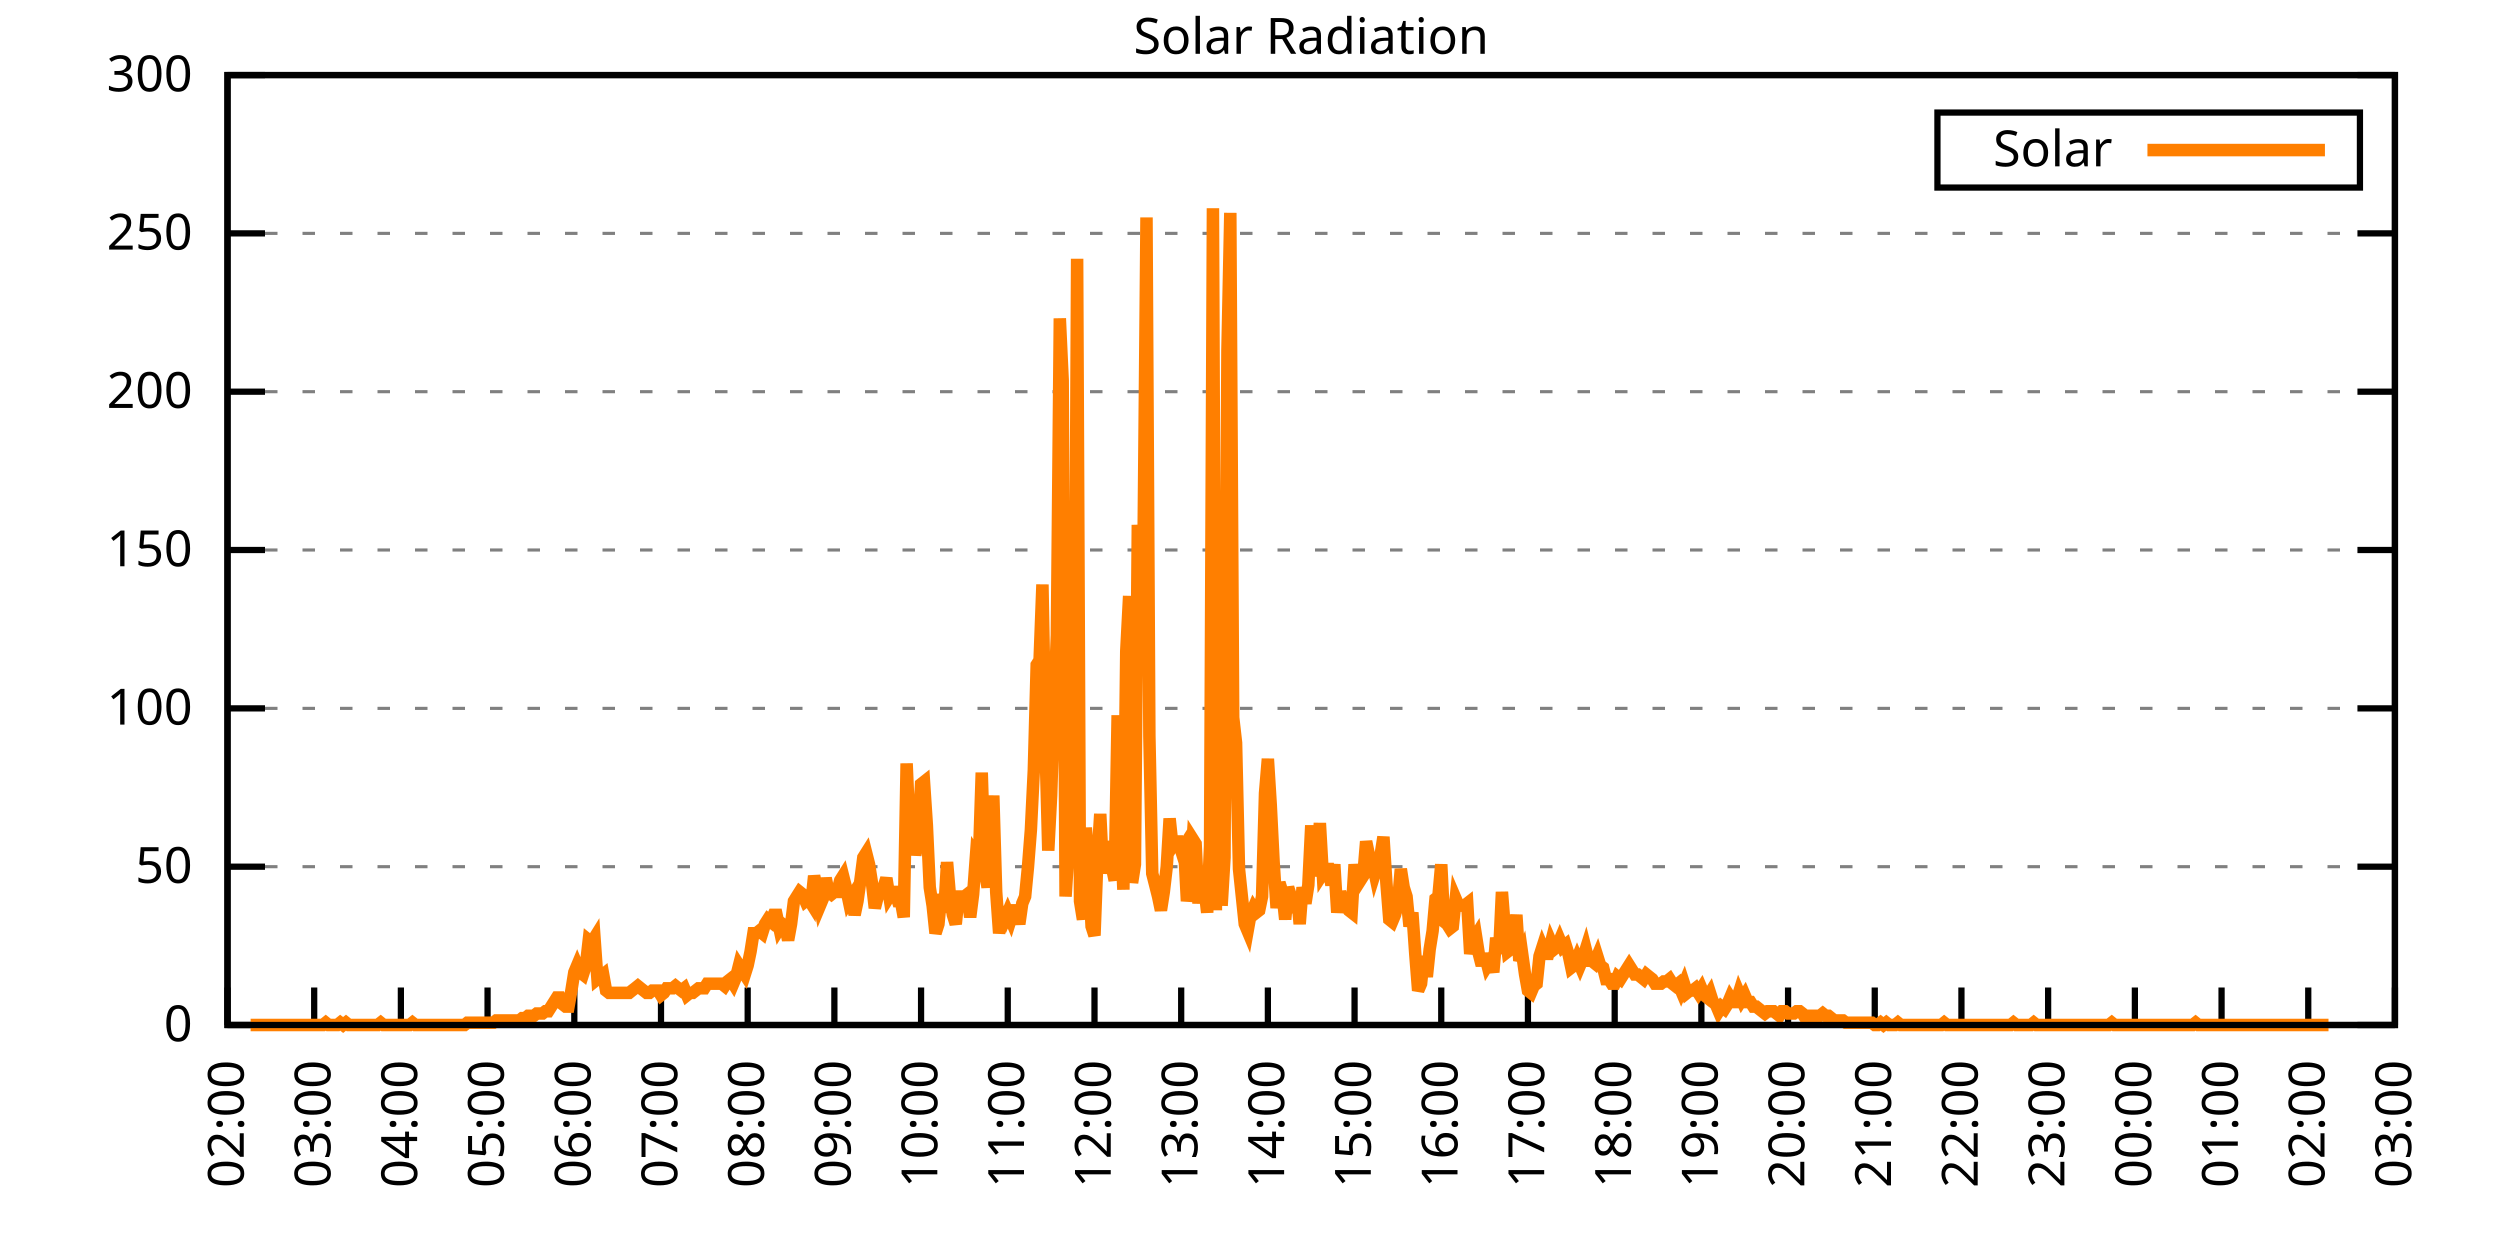
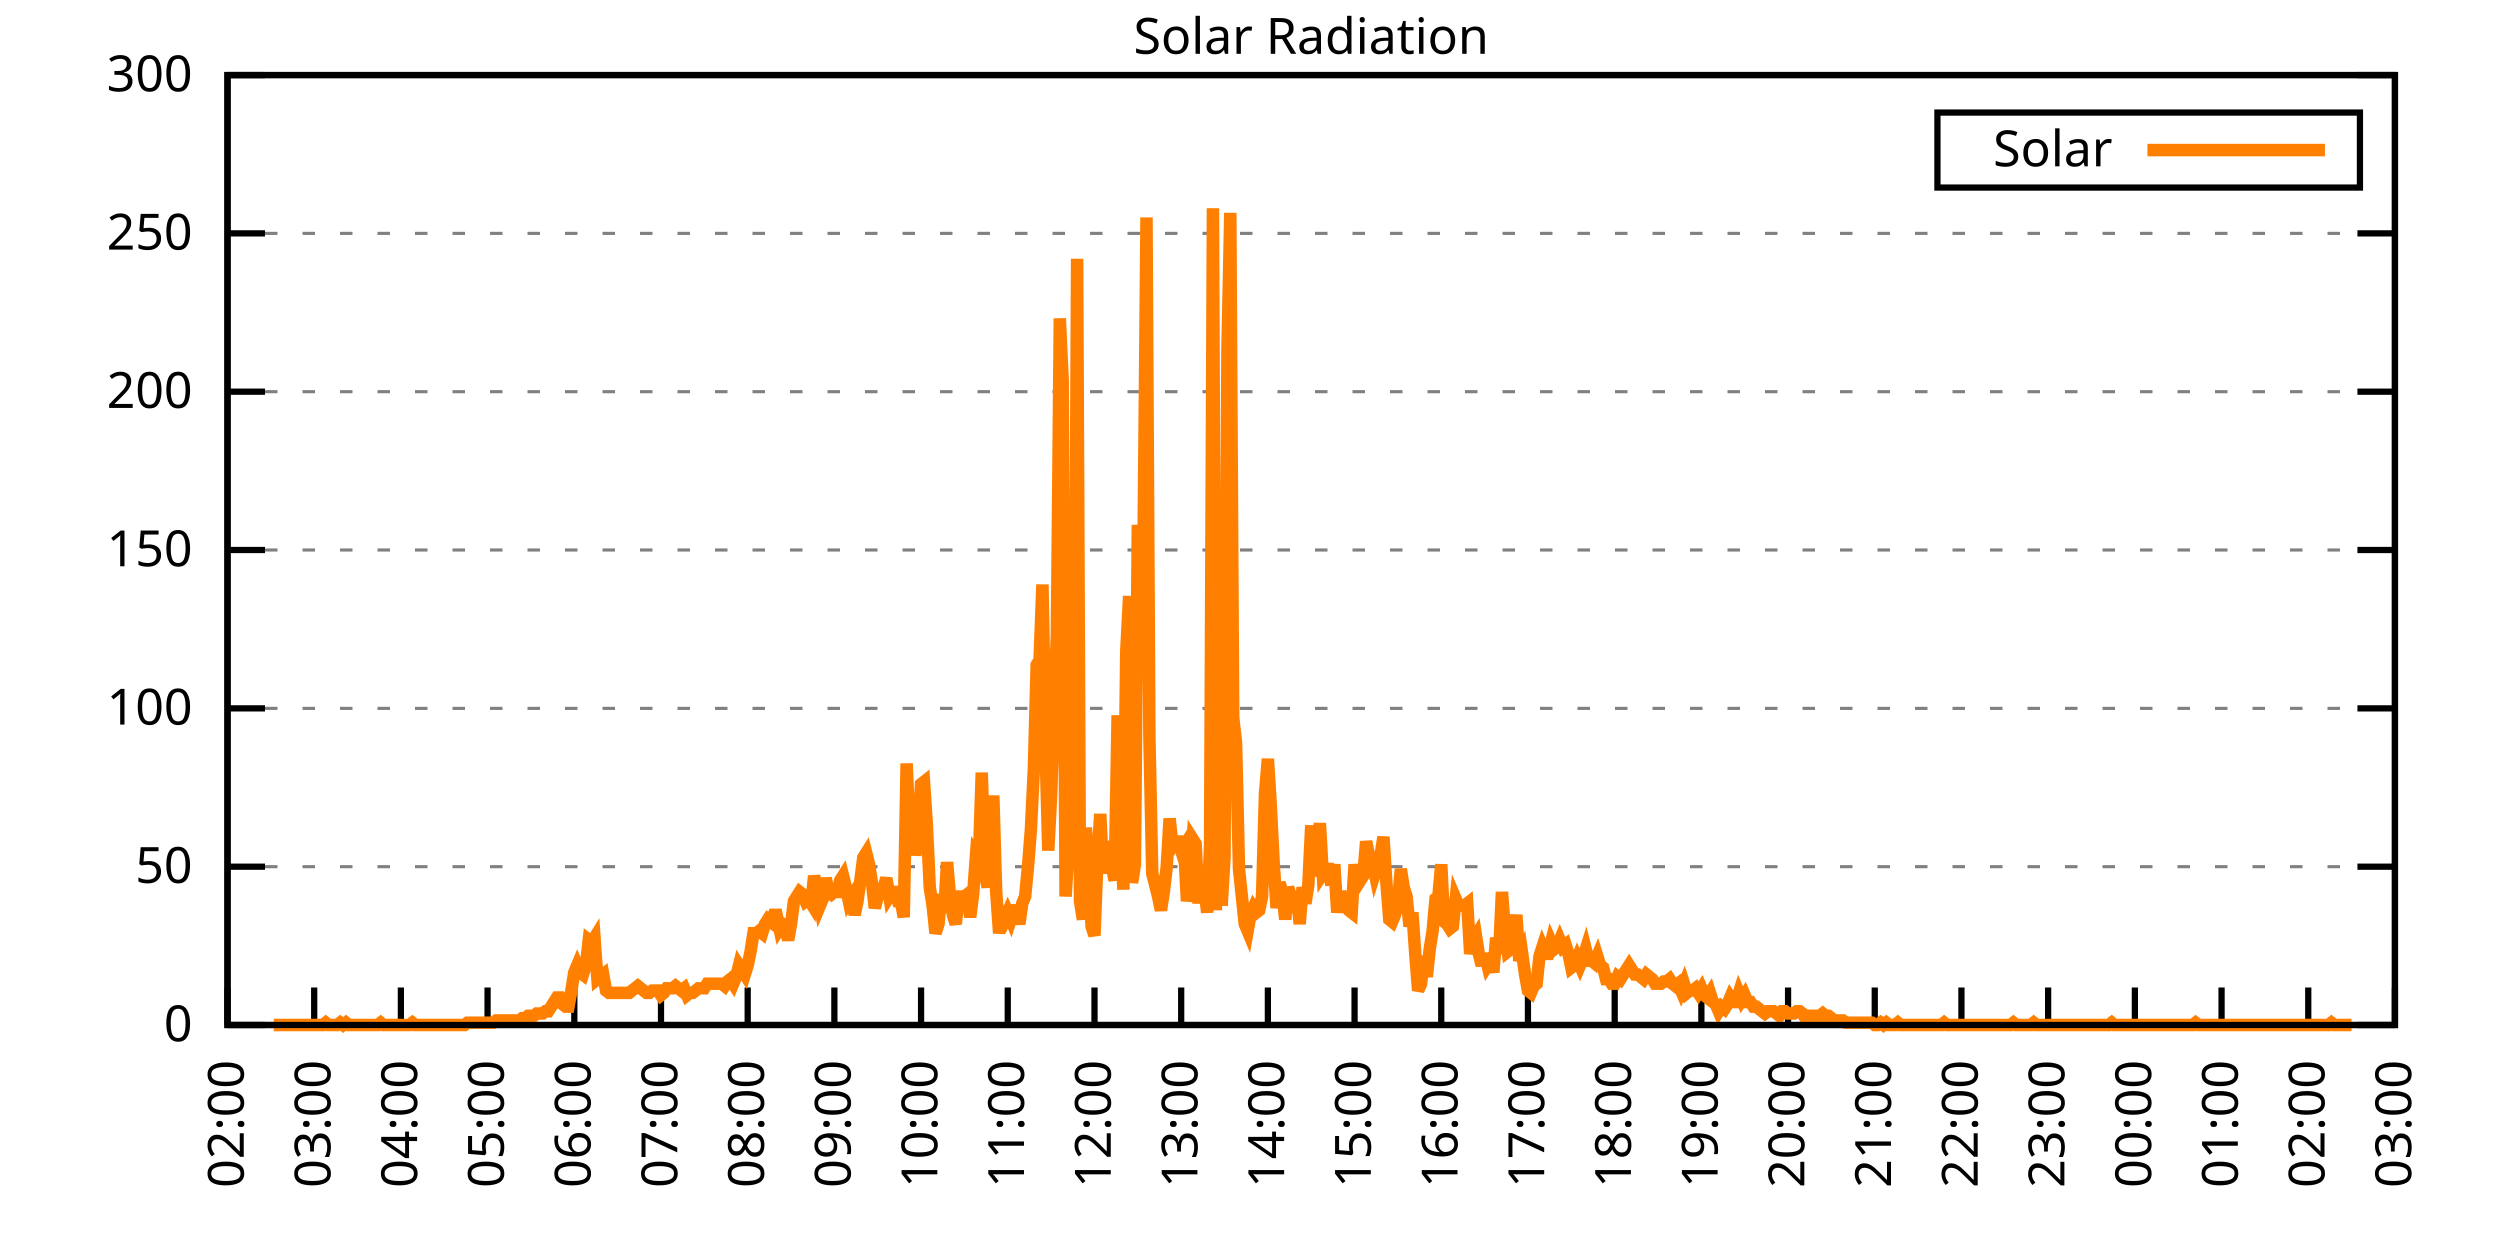
<svg xmlns="http://www.w3.org/2000/svg" xmlns:xlink="http://www.w3.org/1999/xlink" width="400" height="200" viewBox="0 0 400 200">
  <g id="gnuplot_canvas">
    <rect x="0" y="0" width="400" height="200" fill="none" />
    <defs>
      <circle id="gpDot" r="0.5" stroke-width="0.5" stroke="currentColor" />
      <path id="gpPt0" stroke-width="0.333" stroke="currentColor" d="M-1,0 h2 M0,-1 v2" />
      <path id="gpPt1" stroke-width="0.333" stroke="currentColor" d="M-1,-1 L1,1 M1,-1 L-1,1" />
      <path id="gpPt2" stroke-width="0.333" stroke="currentColor" d="M-1,0 L1,0 M0,-1 L0,1 M-1,-1 L1,1 M-1,1 L1,-1" />
      <rect id="gpPt3" stroke-width="0.333" stroke="currentColor" x="-1" y="-1" width="2" height="2" />
      <rect id="gpPt4" stroke-width="0.333" stroke="currentColor" fill="currentColor" x="-1" y="-1" width="2" height="2" />
      <circle id="gpPt5" stroke-width="0.333" stroke="currentColor" cx="0" cy="0" r="1" />
      <use xlink:href="#gpPt5" id="gpPt6" fill="currentColor" stroke="none" />
      <path id="gpPt7" stroke-width="0.333" stroke="currentColor" d="M0,-1.33 L-1.33,0.67 L1.33,0.67 z" />
      <use xlink:href="#gpPt7" id="gpPt8" fill="currentColor" stroke="none" />
      <use xlink:href="#gpPt7" id="gpPt9" stroke="currentColor" transform="rotate(180)" />
      <use xlink:href="#gpPt9" id="gpPt10" fill="currentColor" stroke="none" />
      <use xlink:href="#gpPt3" id="gpPt11" stroke="currentColor" transform="rotate(45)" />
      <use xlink:href="#gpPt11" id="gpPt12" fill="currentColor" stroke="none" />
      <path id="gpPt13" stroke-width="0.333" stroke="currentColor" d="M0,1.330 L1.265,0.411 L0.782,-1.067 L-0.782,-1.076 L-1.265,0.411 z" />
      <use xlink:href="#gpPt13" id="gpPt14" fill="currentColor" stroke="none" />
      <filter id="textbox" filterUnits="objectBoundingBox" x="0" y="0" height="1" width="1">
        <feFlood flood-color="white" flood-opacity="1" result="bgnd" />
        <feComposite in="SourceGraphic" in2="bgnd" operator="atop" />
      </filter>
      <filter id="greybox" filterUnits="objectBoundingBox" x="0" y="0" height="1" width="1">
        <feFlood flood-color="lightgrey" flood-opacity="1" result="grey" />
        <feComposite in="SourceGraphic" in2="grey" operator="atop" />
      </filter>
    </defs>
    <g fill="none" color="white" stroke="currentColor" stroke-width="1.00" stroke-linecap="butt" stroke-linejoin="miter">
</g>
    <g fill="none" color="black" stroke="currentColor" stroke-width="1.00" stroke-linecap="butt" stroke-linejoin="miter">
      <g stroke="none" shape-rendering="crispEdges">
        <polygon fill="rgb(255, 255, 255)" points="36.40,164.00 383.18,164.00 383.18,12.02 36.40,12.02 " />
      </g>
    </g>
    <g fill="none" color="black" stroke="currentColor" stroke-width="1.00" stroke-linecap="butt" stroke-linejoin="miter">
</g>
    <g fill="none" color="black" stroke="black" stroke-width="0.50" stroke-linecap="butt" stroke-linejoin="miter">
</g>
    <g fill="none" color="gray" stroke="currentColor" stroke-width="0.50" stroke-linecap="butt" stroke-linejoin="miter">
      <path stroke="gray" stroke-dasharray="2,4" class="gridline" d="M36.40,164.00 L383.19,164.00  " />
    </g>
    <g fill="none" color="gray" stroke="gray" stroke-width="1.00" stroke-linecap="butt" stroke-linejoin="miter">
</g>
    <g fill="none" color="black" stroke="currentColor" stroke-width="1.00" stroke-linecap="butt" stroke-linejoin="miter">
      <path stroke="black" d="M36.40,164.00 L42.40,164.00 M383.19,164.00 L377.19,164.00  " />
      <g transform="translate(30.80,166.60)" stroke="none" fill="black" font-family="Sans" font-size="8.00" text-anchor="end">
        <text>
          <tspan font-family="Sans"> 0</tspan>
        </text>
      </g>
    </g>
    <g fill="none" color="black" stroke="currentColor" stroke-width="1.00" stroke-linecap="butt" stroke-linejoin="miter">
</g>
    <g fill="none" color="black" stroke="black" stroke-width="0.50" stroke-linecap="butt" stroke-linejoin="miter">
</g>
    <g fill="none" color="gray" stroke="currentColor" stroke-width="0.50" stroke-linecap="butt" stroke-linejoin="miter">
      <path stroke="gray" stroke-dasharray="2,4" class="gridline" d="M36.40,138.67 L383.19,138.67  " />
    </g>
    <g fill="none" color="gray" stroke="gray" stroke-width="1.00" stroke-linecap="butt" stroke-linejoin="miter">
</g>
    <g fill="none" color="black" stroke="currentColor" stroke-width="1.00" stroke-linecap="butt" stroke-linejoin="miter">
      <path stroke="black" d="M36.40,138.67 L42.40,138.67 M383.19,138.67 L377.19,138.67  " />
      <g transform="translate(30.80,141.27)" stroke="none" fill="black" font-family="Sans" font-size="8.00" text-anchor="end">
        <text>
          <tspan font-family="Sans"> 50</tspan>
        </text>
      </g>
    </g>
    <g fill="none" color="black" stroke="currentColor" stroke-width="1.00" stroke-linecap="butt" stroke-linejoin="miter">
</g>
    <g fill="none" color="black" stroke="black" stroke-width="0.50" stroke-linecap="butt" stroke-linejoin="miter">
</g>
    <g fill="none" color="gray" stroke="currentColor" stroke-width="0.50" stroke-linecap="butt" stroke-linejoin="miter">
      <path stroke="gray" stroke-dasharray="2,4" class="gridline" d="M36.40,113.34 L383.19,113.34  " />
    </g>
    <g fill="none" color="gray" stroke="gray" stroke-width="1.00" stroke-linecap="butt" stroke-linejoin="miter">
</g>
    <g fill="none" color="black" stroke="currentColor" stroke-width="1.00" stroke-linecap="butt" stroke-linejoin="miter">
      <path stroke="black" d="M36.40,113.34 L42.40,113.34 M383.19,113.34 L377.19,113.34  " />
      <g transform="translate(30.80,115.94)" stroke="none" fill="black" font-family="Sans" font-size="8.00" text-anchor="end">
        <text>
          <tspan font-family="Sans"> 100</tspan>
        </text>
      </g>
    </g>
    <g fill="none" color="black" stroke="currentColor" stroke-width="1.00" stroke-linecap="butt" stroke-linejoin="miter">
</g>
    <g fill="none" color="black" stroke="black" stroke-width="0.50" stroke-linecap="butt" stroke-linejoin="miter">
</g>
    <g fill="none" color="gray" stroke="currentColor" stroke-width="0.50" stroke-linecap="butt" stroke-linejoin="miter">
      <path stroke="gray" stroke-dasharray="2,4" class="gridline" d="M36.40,88.00 L383.19,88.00  " />
    </g>
    <g fill="none" color="gray" stroke="gray" stroke-width="1.00" stroke-linecap="butt" stroke-linejoin="miter">
</g>
    <g fill="none" color="black" stroke="currentColor" stroke-width="1.00" stroke-linecap="butt" stroke-linejoin="miter">
      <path stroke="black" d="M36.40,88.00 L42.40,88.00 M383.19,88.00 L377.19,88.00  " />
      <g transform="translate(30.80,90.60)" stroke="none" fill="black" font-family="Sans" font-size="8.00" text-anchor="end">
        <text>
          <tspan font-family="Sans"> 150</tspan>
        </text>
      </g>
    </g>
    <g fill="none" color="black" stroke="currentColor" stroke-width="1.00" stroke-linecap="butt" stroke-linejoin="miter">
</g>
    <g fill="none" color="black" stroke="black" stroke-width="0.50" stroke-linecap="butt" stroke-linejoin="miter">
</g>
    <g fill="none" color="gray" stroke="currentColor" stroke-width="0.50" stroke-linecap="butt" stroke-linejoin="miter">
      <path stroke="gray" stroke-dasharray="2,4" class="gridline" d="M36.40,62.67 L383.19,62.67  " />
    </g>
    <g fill="none" color="gray" stroke="gray" stroke-width="1.00" stroke-linecap="butt" stroke-linejoin="miter">
</g>
    <g fill="none" color="black" stroke="currentColor" stroke-width="1.00" stroke-linecap="butt" stroke-linejoin="miter">
      <path stroke="black" d="M36.40,62.67 L42.40,62.67 M383.19,62.67 L377.19,62.67  " />
      <g transform="translate(30.80,65.27)" stroke="none" fill="black" font-family="Sans" font-size="8.00" text-anchor="end">
        <text>
          <tspan font-family="Sans"> 200</tspan>
        </text>
      </g>
    </g>
    <g fill="none" color="black" stroke="currentColor" stroke-width="1.00" stroke-linecap="butt" stroke-linejoin="miter">
</g>
    <g fill="none" color="black" stroke="black" stroke-width="0.50" stroke-linecap="butt" stroke-linejoin="miter">
</g>
    <g fill="none" color="gray" stroke="currentColor" stroke-width="0.50" stroke-linecap="butt" stroke-linejoin="miter">
      <path stroke="gray" stroke-dasharray="2,4" class="gridline" d="M36.40,37.34 L383.19,37.34  " />
    </g>
    <g fill="none" color="gray" stroke="gray" stroke-width="1.00" stroke-linecap="butt" stroke-linejoin="miter">
</g>
    <g fill="none" color="black" stroke="currentColor" stroke-width="1.00" stroke-linecap="butt" stroke-linejoin="miter">
      <path stroke="black" d="M36.40,37.34 L42.40,37.34 M383.19,37.34 L377.19,37.34  " />
      <g transform="translate(30.80,39.94)" stroke="none" fill="black" font-family="Sans" font-size="8.00" text-anchor="end">
        <text>
          <tspan font-family="Sans"> 250</tspan>
        </text>
      </g>
    </g>
    <g fill="none" color="black" stroke="currentColor" stroke-width="1.00" stroke-linecap="butt" stroke-linejoin="miter">
</g>
    <g fill="none" color="black" stroke="black" stroke-width="0.50" stroke-linecap="butt" stroke-linejoin="miter">
</g>
    <g fill="none" color="gray" stroke="currentColor" stroke-width="0.50" stroke-linecap="butt" stroke-linejoin="miter">
      <path stroke="gray" stroke-dasharray="2,4" class="gridline" d="M36.40,12.01 L383.19,12.01  " />
    </g>
    <g fill="none" color="gray" stroke="gray" stroke-width="1.00" stroke-linecap="butt" stroke-linejoin="miter">
</g>
    <g fill="none" color="black" stroke="currentColor" stroke-width="1.00" stroke-linecap="butt" stroke-linejoin="miter">
      <path stroke="black" d="M36.40,12.01 L42.40,12.01 M383.19,12.01 L377.19,12.01  " />
      <g transform="translate(30.80,14.61)" stroke="none" fill="black" font-family="Sans" font-size="8.00" text-anchor="end">
        <text>
          <tspan font-family="Sans"> 300</tspan>
        </text>
      </g>
    </g>
    <g fill="none" color="black" stroke="currentColor" stroke-width="1.00" stroke-linecap="butt" stroke-linejoin="miter">
      <path stroke="black" d="M36.40,164.00 L36.40,158.00  " />
      <g transform="translate(39.00,169.60) rotate(270.00)" stroke="none" fill="black" font-family="Sans" font-size="8.00" text-anchor="end">
        <text>
          <tspan font-family="Sans">02:00</tspan>
        </text>
      </g>
    </g>
    <g fill="none" color="black" stroke="currentColor" stroke-width="1.00" stroke-linecap="butt" stroke-linejoin="miter">
      <path stroke="black" d="M50.27,164.00 L50.27,158.00  " />
      <g transform="translate(52.87,169.60) rotate(270.00)" stroke="none" fill="black" font-family="Sans" font-size="8.00" text-anchor="end">
        <text>
          <tspan font-family="Sans">03:00</tspan>
        </text>
      </g>
    </g>
    <g fill="none" color="black" stroke="currentColor" stroke-width="1.00" stroke-linecap="butt" stroke-linejoin="miter">
      <path stroke="black" d="M64.14,164.00 L64.14,158.00  " />
      <g transform="translate(66.74,169.60) rotate(270.00)" stroke="none" fill="black" font-family="Sans" font-size="8.00" text-anchor="end">
        <text>
          <tspan font-family="Sans">04:00</tspan>
        </text>
      </g>
    </g>
    <g fill="none" color="black" stroke="currentColor" stroke-width="1.00" stroke-linecap="butt" stroke-linejoin="miter">
      <path stroke="black" d="M78.01,164.00 L78.01,158.00  " />
      <g transform="translate(80.61,169.60) rotate(270.00)" stroke="none" fill="black" font-family="Sans" font-size="8.00" text-anchor="end">
        <text>
          <tspan font-family="Sans">05:00</tspan>
        </text>
      </g>
    </g>
    <g fill="none" color="black" stroke="currentColor" stroke-width="1.00" stroke-linecap="butt" stroke-linejoin="miter">
      <path stroke="black" d="M91.89,164.00 L91.89,158.00  " />
      <g transform="translate(94.49,169.60) rotate(270.00)" stroke="none" fill="black" font-family="Sans" font-size="8.00" text-anchor="end">
        <text>
          <tspan font-family="Sans">06:00</tspan>
        </text>
      </g>
    </g>
    <g fill="none" color="black" stroke="currentColor" stroke-width="1.00" stroke-linecap="butt" stroke-linejoin="miter">
      <path stroke="black" d="M105.76,164.00 L105.76,158.00  " />
      <g transform="translate(108.36,169.60) rotate(270.00)" stroke="none" fill="black" font-family="Sans" font-size="8.00" text-anchor="end">
        <text>
          <tspan font-family="Sans">07:00</tspan>
        </text>
      </g>
    </g>
    <g fill="none" color="black" stroke="currentColor" stroke-width="1.00" stroke-linecap="butt" stroke-linejoin="miter">
      <path stroke="black" d="M119.63,164.00 L119.63,158.00  " />
      <g transform="translate(122.23,169.60) rotate(270.00)" stroke="none" fill="black" font-family="Sans" font-size="8.00" text-anchor="end">
        <text>
          <tspan font-family="Sans">08:00</tspan>
        </text>
      </g>
    </g>
    <g fill="none" color="black" stroke="currentColor" stroke-width="1.00" stroke-linecap="butt" stroke-linejoin="miter">
      <path stroke="black" d="M133.50,164.00 L133.50,158.00  " />
      <g transform="translate(136.10,169.60) rotate(270.00)" stroke="none" fill="black" font-family="Sans" font-size="8.00" text-anchor="end">
        <text>
          <tspan font-family="Sans">09:00</tspan>
        </text>
      </g>
    </g>
    <g fill="none" color="black" stroke="currentColor" stroke-width="1.00" stroke-linecap="butt" stroke-linejoin="miter">
      <path stroke="black" d="M147.37,164.00 L147.37,158.00  " />
      <g transform="translate(149.97,169.60) rotate(270.00)" stroke="none" fill="black" font-family="Sans" font-size="8.00" text-anchor="end">
        <text>
          <tspan font-family="Sans">10:00</tspan>
        </text>
      </g>
    </g>
    <g fill="none" color="black" stroke="currentColor" stroke-width="1.00" stroke-linecap="butt" stroke-linejoin="miter">
      <path stroke="black" d="M161.24,164.00 L161.24,158.00  " />
      <g transform="translate(163.84,169.60) rotate(270.00)" stroke="none" fill="black" font-family="Sans" font-size="8.00" text-anchor="end">
        <text>
          <tspan font-family="Sans">11:00</tspan>
        </text>
      </g>
    </g>
    <g fill="none" color="black" stroke="currentColor" stroke-width="1.00" stroke-linecap="butt" stroke-linejoin="miter">
      <path stroke="black" d="M175.12,164.00 L175.12,158.00  " />
      <g transform="translate(177.72,169.60) rotate(270.00)" stroke="none" fill="black" font-family="Sans" font-size="8.00" text-anchor="end">
        <text>
          <tspan font-family="Sans">12:00</tspan>
        </text>
      </g>
    </g>
    <g fill="none" color="black" stroke="currentColor" stroke-width="1.00" stroke-linecap="butt" stroke-linejoin="miter">
      <path stroke="black" d="M188.99,164.00 L188.99,158.00  " />
      <g transform="translate(191.59,169.60) rotate(270.00)" stroke="none" fill="black" font-family="Sans" font-size="8.00" text-anchor="end">
        <text>
          <tspan font-family="Sans">13:00</tspan>
        </text>
      </g>
    </g>
    <g fill="none" color="black" stroke="currentColor" stroke-width="1.00" stroke-linecap="butt" stroke-linejoin="miter">
      <path stroke="black" d="M202.86,164.00 L202.86,158.00  " />
      <g transform="translate(205.46,169.60) rotate(270.00)" stroke="none" fill="black" font-family="Sans" font-size="8.00" text-anchor="end">
        <text>
          <tspan font-family="Sans">14:00</tspan>
        </text>
      </g>
    </g>
    <g fill="none" color="black" stroke="currentColor" stroke-width="1.00" stroke-linecap="butt" stroke-linejoin="miter">
      <path stroke="black" d="M216.73,164.00 L216.73,158.00  " />
      <g transform="translate(219.33,169.60) rotate(270.00)" stroke="none" fill="black" font-family="Sans" font-size="8.00" text-anchor="end">
        <text>
          <tspan font-family="Sans">15:00</tspan>
        </text>
      </g>
    </g>
    <g fill="none" color="black" stroke="currentColor" stroke-width="1.00" stroke-linecap="butt" stroke-linejoin="miter">
      <path stroke="black" d="M230.60,164.00 L230.60,158.00  " />
      <g transform="translate(233.20,169.60) rotate(270.00)" stroke="none" fill="black" font-family="Sans" font-size="8.00" text-anchor="end">
        <text>
          <tspan font-family="Sans">16:00</tspan>
        </text>
      </g>
    </g>
    <g fill="none" color="black" stroke="currentColor" stroke-width="1.00" stroke-linecap="butt" stroke-linejoin="miter">
      <path stroke="black" d="M244.47,164.00 L244.47,158.00  " />
      <g transform="translate(247.07,169.60) rotate(270.00)" stroke="none" fill="black" font-family="Sans" font-size="8.00" text-anchor="end">
        <text>
          <tspan font-family="Sans">17:00</tspan>
        </text>
      </g>
    </g>
    <g fill="none" color="black" stroke="currentColor" stroke-width="1.00" stroke-linecap="butt" stroke-linejoin="miter">
      <path stroke="black" d="M258.35,164.00 L258.35,158.00  " />
      <g transform="translate(260.95,169.60) rotate(270.00)" stroke="none" fill="black" font-family="Sans" font-size="8.00" text-anchor="end">
        <text>
          <tspan font-family="Sans">18:00</tspan>
        </text>
      </g>
    </g>
    <g fill="none" color="black" stroke="currentColor" stroke-width="1.00" stroke-linecap="butt" stroke-linejoin="miter">
      <path stroke="black" d="M272.22,164.00 L272.22,158.00  " />
      <g transform="translate(274.82,169.60) rotate(270.00)" stroke="none" fill="black" font-family="Sans" font-size="8.00" text-anchor="end">
        <text>
          <tspan font-family="Sans">19:00</tspan>
        </text>
      </g>
    </g>
    <g fill="none" color="black" stroke="currentColor" stroke-width="1.00" stroke-linecap="butt" stroke-linejoin="miter">
      <path stroke="black" d="M286.09,164.00 L286.09,158.00  " />
      <g transform="translate(288.69,169.60) rotate(270.00)" stroke="none" fill="black" font-family="Sans" font-size="8.00" text-anchor="end">
        <text>
          <tspan font-family="Sans">20:00</tspan>
        </text>
      </g>
    </g>
    <g fill="none" color="black" stroke="currentColor" stroke-width="1.00" stroke-linecap="butt" stroke-linejoin="miter">
      <path stroke="black" d="M299.96,164.00 L299.96,158.00  " />
      <g transform="translate(302.56,169.60) rotate(270.00)" stroke="none" fill="black" font-family="Sans" font-size="8.00" text-anchor="end">
        <text>
          <tspan font-family="Sans">21:00</tspan>
        </text>
      </g>
    </g>
    <g fill="none" color="black" stroke="currentColor" stroke-width="1.00" stroke-linecap="butt" stroke-linejoin="miter">
      <path stroke="black" d="M313.83,164.00 L313.83,158.00  " />
      <g transform="translate(316.43,169.60) rotate(270.00)" stroke="none" fill="black" font-family="Sans" font-size="8.00" text-anchor="end">
        <text>
          <tspan font-family="Sans">22:00</tspan>
        </text>
      </g>
    </g>
    <g fill="none" color="black" stroke="currentColor" stroke-width="1.00" stroke-linecap="butt" stroke-linejoin="miter">
      <path stroke="black" d="M327.70,164.00 L327.70,158.00  " />
      <g transform="translate(330.30,169.60) rotate(270.00)" stroke="none" fill="black" font-family="Sans" font-size="8.00" text-anchor="end">
        <text>
          <tspan font-family="Sans">23:00</tspan>
        </text>
      </g>
    </g>
    <g fill="none" color="black" stroke="currentColor" stroke-width="1.00" stroke-linecap="butt" stroke-linejoin="miter">
      <path stroke="black" d="M341.58,164.00 L341.58,158.00  " />
      <g transform="translate(344.18,169.60) rotate(270.00)" stroke="none" fill="black" font-family="Sans" font-size="8.00" text-anchor="end">
        <text>
          <tspan font-family="Sans">00:00</tspan>
        </text>
      </g>
    </g>
    <g fill="none" color="black" stroke="currentColor" stroke-width="1.00" stroke-linecap="butt" stroke-linejoin="miter">
      <path stroke="black" d="M355.45,164.00 L355.45,158.00  " />
      <g transform="translate(358.05,169.60) rotate(270.00)" stroke="none" fill="black" font-family="Sans" font-size="8.00" text-anchor="end">
        <text>
          <tspan font-family="Sans">01:00</tspan>
        </text>
      </g>
    </g>
    <g fill="none" color="black" stroke="currentColor" stroke-width="1.00" stroke-linecap="butt" stroke-linejoin="miter">
      <path stroke="black" d="M369.32,164.00 L369.32,158.00  " />
      <g transform="translate(371.92,169.60) rotate(270.00)" stroke="none" fill="black" font-family="Sans" font-size="8.00" text-anchor="end">
        <text>
          <tspan font-family="Sans">02:00</tspan>
        </text>
      </g>
    </g>
    <g fill="none" color="black" stroke="currentColor" stroke-width="1.00" stroke-linecap="butt" stroke-linejoin="miter">
      <path stroke="black" d="M383.19,164.00 L383.19,158.00  " />
      <g transform="translate(385.79,169.60) rotate(270.00)" stroke="none" fill="black" font-family="Sans" font-size="8.00" text-anchor="end">
        <text>
          <tspan font-family="Sans">03:00</tspan>
        </text>
      </g>
    </g>
    <g fill="none" color="black" stroke="currentColor" stroke-width="1.00" stroke-linecap="butt" stroke-linejoin="miter">
</g>
    <g fill="none" color="black" stroke="currentColor" stroke-width="1.00" stroke-linecap="butt" stroke-linejoin="miter">
      <path stroke="black" d="M36.40,12.01 L36.40,164.00 L383.19,164.00 L383.19,12.01 L36.40,12.01 Z  " />
    </g>
    <g fill="none" color="black" stroke="currentColor" stroke-width="1.00" stroke-linecap="butt" stroke-linejoin="miter">
</g>
    <g fill="none" color="black" stroke="currentColor" stroke-width="1.00" stroke-linecap="butt" stroke-linejoin="miter">
      <path stroke="black" d="M309.99,30.01 L309.99,18.01 L377.59,18.01 L377.59,30.01 L309.99,30.01 Z  " />
    </g>
    <g id="Solar_Radiation_plot_1">
      <g fill="none" color="white" stroke="black" stroke-width="2.00" stroke-linecap="butt" stroke-linejoin="miter">
</g>
      <g fill="none" color="black" stroke="currentColor" stroke-width="2.00" stroke-linecap="butt" stroke-linejoin="miter">
        <g transform="translate(337.99,26.61)" stroke="none" fill="black" font-family="Sans" font-size="8.00" text-anchor="end">
          <text>
            <tspan font-family="Sans">Solar</tspan>
          </text>
        </g>
      </g>
      <g fill="none" color="black" stroke="currentColor" stroke-width="2.00" stroke-linecap="butt" stroke-linejoin="miter">
-         <path stroke="rgb(255, 127,   0)" d="M343.59,24.01 L371.99,24.01 M40.10,164.00 L40.56,164.00 L41.02,164.00 L41.49,164.00 L41.95,164.00 L42.41,164.00   L42.87,164.00 L43.34,164.00 L43.80,164.00 L44.26,164.00 L44.72,164.00 L45.19,164.00 L45.65,164.00 L46.11,164.00   L46.57,164.00 L47.03,164.00 L47.50,164.00 L47.96,164.00 L48.42,164.00 L48.88,164.00 L49.35,164.00 L49.81,164.00   L50.27,164.00 L50.73,164.00 L51.20,164.00 L51.66,164.00 L52.12,163.63 L52.58,164.00 L53.05,164.00 L53.51,164.00   L53.97,164.00 L54.43,163.63 L54.90,164.00 L55.36,163.63 L55.82,164.00 L56.28,164.00 L56.75,164.00 L57.21,164.00   L57.67,164.00 L58.13,164.00 L58.59,164.00 L59.06,164.00 L59.52,164.00 L59.98,164.00 L60.44,164.00 L60.91,163.63   L61.37,164.00 L61.83,164.00 L62.29,164.00 L62.76,164.00 L63.22,164.00 L63.68,164.00 L64.14,164.00 L64.61,164.00   L65.07,164.00 L65.53,164.00 L65.99,163.63 L66.46,164.00 L66.92,164.00 L67.38,164.00 L67.84,164.00 L68.30,164.00   L68.77,164.00 L69.23,164.00 L69.69,164.00 L70.15,164.00 L70.62,164.00 L71.08,164.00 L71.54,164.00 L72.00,164.00   L72.47,164.00 L72.93,164.00 L73.39,164.00 L73.85,164.00 L74.32,164.00 L74.78,163.63 L75.24,163.63 L75.70,163.63   L76.17,163.63 L76.63,163.63 L77.09,163.63 L77.55,163.63 L78.01,163.63 L78.48,163.63 L78.94,163.63 L79.40,163.27   L79.86,163.27 L80.33,163.27 L80.79,163.27 L81.25,163.27 L81.71,163.27 L82.18,163.27 L82.64,163.27 L83.10,163.27   L83.56,162.90 L84.03,162.90 L84.49,162.53 L84.95,162.53 L85.41,162.53 L85.88,162.16 L86.34,162.16 L86.80,162.16   L87.26,161.80 L87.72,161.80 L88.19,161.06 L88.65,160.33 L89.11,159.60 L89.57,159.60 L90.04,160.70 L90.50,161.06   L90.96,161.06 L91.42,158.49 L91.89,155.56 L92.35,154.46 L92.81,155.56 L93.27,155.92 L93.74,154.46 L94.20,150.42   L94.66,150.79 L95.12,150.05 L95.59,156.66 L96.05,156.29 L96.51,155.92 L96.97,158.49 L97.44,158.86 L97.90,158.86   L98.36,158.86 L98.82,158.86 L99.28,158.86 L99.75,158.86 L100.21,158.86 L100.67,158.86 L101.13,158.49 L101.60,158.13   L102.06,157.76 L102.52,158.13 L102.98,158.49 L103.45,158.86 L103.91,158.86 L104.37,158.49 L104.83,158.49 L105.30,158.49   L105.76,159.23 L106.22,158.86 L106.68,158.13 L107.15,158.13 L107.61,158.13 L108.07,157.76 L108.53,158.13 L108.99,158.49   L109.46,158.13 L109.92,159.23 L110.38,158.86 L110.84,158.86 L111.31,158.49 L111.77,158.13 L112.23,158.13 L112.69,158.13   L113.16,157.39 L113.62,157.39 L114.08,157.39 L114.54,157.39 L115.01,157.39 L115.47,157.39 L115.93,157.76 L116.39,157.03   L116.86,156.66 L117.32,157.39 L117.78,156.29 L118.24,154.46 L118.70,155.19 L119.17,155.92 L119.63,154.46 L120.09,152.25   L120.55,149.32 L121.02,149.32 L121.48,148.95 L121.94,149.32 L122.40,147.85 L122.87,147.11 L123.33,147.48 L123.79,146.38   L124.25,146.38 L124.72,148.58 L125.18,147.85 L125.64,148.22 L126.10,150.42 L126.57,147.85 L127.03,144.18 L127.49,143.44   L127.95,142.71 L128.41,143.08 L128.88,144.18 L129.34,143.81 L129.80,144.55 L130.26,140.14 L130.73,142.34 L131.19,144.91   L131.65,143.81 L132.11,140.51 L132.58,142.71 L133.04,143.08 L133.50,142.71 L133.96,142.71 L134.43,140.87 L134.89,140.14   L135.35,141.98 L135.81,144.18 L136.28,143.44 L136.74,146.38 L137.20,144.18 L137.66,140.87 L138.13,137.20 L138.59,136.47   L139.05,138.30 L139.51,141.24 L139.97,145.28 L140.44,143.44 L140.90,142.71 L141.36,141.98 L141.82,140.51 L142.29,143.44   L142.75,142.71 L143.21,142.71 L143.67,144.18 L144.14,144.18 L144.60,146.75 L145.06,122.15 L145.52,132.80 L145.99,130.23   L146.45,136.84 L146.91,133.90 L147.37,125.46 L147.84,125.09 L148.30,132.06 L148.76,141.98 L149.22,144.91 L149.68,149.32   L150.15,147.85 L150.61,143.08 L151.07,146.01 L151.53,137.94 L152.00,143.44 L152.46,146.38 L152.92,147.85 L153.38,143.44   L153.85,143.44 L154.31,143.44 L154.77,143.08 L155.23,146.75 L155.70,143.08 L156.16,136.84 L156.62,137.57 L157.08,123.62   L157.55,139.04 L158.01,141.98 L158.47,135.74 L158.93,127.29 L159.39,142.71 L159.86,149.32 L160.32,146.38 L160.78,147.11   L161.24,146.01 L161.71,147.11 L162.17,145.65 L162.63,145.65 L163.09,147.85 L163.56,144.55 L164.02,143.44 L164.48,138.67   L164.94,132.80 L165.41,123.25 L165.87,106.37 L166.33,105.64 L166.79,93.52 L167.26,118.48 L167.72,136.10 L168.18,127.29   L168.64,113.34 L169.10,101.60 L169.57,50.94 L170.03,60.85 L170.49,143.44 L170.95,136.10 L171.42,123.62 L171.88,130.23   L172.34,41.40 L172.80,144.18 L173.27,147.11 L173.73,132.43 L174.19,138.67 L174.65,148.22 L175.12,149.68 L175.58,137.57   L176.04,130.23 L176.50,139.77 L176.97,134.63 L177.43,137.57 L177.89,138.67 L178.35,140.87 L178.82,114.44 L179.28,132.06   L179.74,142.34 L180.20,104.17 L180.66,95.36 L181.13,141.24 L181.59,138.30 L182.05,83.98 L182.51,91.69 L182.98,85.45   L183.44,34.79 L183.90,117.75 L184.36,139.77 L184.83,141.61 L185.29,143.44 L185.75,145.65 L186.21,142.71 L186.68,138.67   L187.14,130.96 L187.60,135.37 L188.06,134.63 L188.53,134.63 L188.99,136.10 L189.45,135.37 L189.91,144.18 L190.37,141.61   L190.84,134.27 L191.30,135.00 L191.76,144.55 L192.22,139.41 L192.69,141.98 L193.15,146.01 L193.61,135.37 L194.07,33.32   L194.54,145.65 L195.00,91.69 L195.46,144.91 L195.92,137.20 L196.39,56.08 L196.85,34.06 L197.31,114.81 L197.77,118.85   L198.24,139.04 L198.70,143.44 L199.16,147.85 L199.62,148.95 L200.08,146.38 L200.55,145.28 L201.01,146.01 L201.47,145.65   L201.93,143.44 L202.40,126.93 L202.86,121.42 L203.32,128.76 L203.78,137.94 L204.25,145.28 L204.71,141.24 L205.17,142.71   L205.63,147.11 L206.10,141.98 L206.56,143.44 L207.02,146.01 L207.48,142.71 L207.95,147.85 L208.41,141.98 L208.87,144.55   L209.33,141.61 L209.80,132.06 L210.26,140.14 L210.72,137.94 L211.18,131.70 L211.64,139.77 L212.11,139.04 L212.57,139.04   L213.03,141.61 L213.49,138.30 L213.96,146.01 L214.42,142.71 L214.88,144.18 L215.34,144.91 L215.81,145.65 L216.27,146.01   L216.73,138.30 L217.19,141.61 L217.66,140.87 L218.12,140.14 L218.58,134.63 L219.04,136.84 L219.51,137.57 L219.97,139.77   L220.43,138.30 L220.89,136.84 L221.35,133.90 L221.82,141.24 L222.28,147.11 L222.74,147.48 L223.20,146.38 L223.67,144.55   L224.13,139.04 L224.59,141.98 L225.05,143.44 L225.52,148.22 L225.98,146.01 L226.44,152.62 L226.90,158.49 L227.37,157.39   L227.83,152.99 L228.29,156.29 L228.75,151.89 L229.22,148.95 L229.68,143.81 L230.14,143.44 L230.60,138.30 L231.06,147.48   L231.53,147.85 L231.99,148.58 L232.45,148.22 L232.91,143.81 L233.38,144.91 L233.84,144.91 L234.30,144.91 L234.76,144.55   L235.23,152.62 L235.69,150.42 L236.15,149.68 L236.61,152.62 L237.08,154.46 L237.54,152.62 L238.00,154.46 L238.46,153.72   L238.93,155.56 L239.39,150.05 L239.85,152.62 L240.31,142.71 L240.77,148.58 L241.24,152.25 L241.70,151.89 L242.16,150.05   L242.62,146.38 L243.09,153.72 L243.55,152.62 L244.01,155.92 L244.47,158.49 L244.94,158.86 L245.40,157.76 L245.86,157.39   L246.32,152.99 L246.79,151.52 L247.25,152.62 L247.71,152.62 L248.17,150.79 L248.64,151.89 L249.10,151.52 L249.56,150.42   L250.02,151.52 L250.49,151.15 L250.95,152.62 L251.41,154.82 L251.87,154.46 L252.33,153.35 L252.80,154.46 L253.26,153.35   L253.72,151.89 L254.18,153.72 L254.65,153.72 L255.11,154.09 L255.57,152.99 L256.03,154.46 L256.50,154.82 L256.96,156.66   L257.42,156.66 L257.88,157.39 L258.35,157.39 L258.81,156.29 L259.27,156.66 L259.73,155.92 L260.20,155.19 L260.66,154.46   L261.12,155.19 L261.58,155.92 L262.04,155.92 L262.51,156.29 L262.97,156.66 L263.43,155.92 L263.89,156.29 L264.36,156.66   L264.82,157.39 L265.28,157.39 L265.74,157.39 L266.21,157.03 L266.67,157.03 L267.13,156.66 L267.59,157.39 L268.06,157.76   L268.52,157.39 L268.98,158.49 L269.44,157.39 L269.91,158.86 L270.37,158.49 L270.83,158.49 L271.29,158.13 L271.75,158.86   L272.22,158.13 L272.68,159.23 L273.14,159.60 L273.60,158.86 L274.07,160.33 L274.53,160.70 L274.99,161.80 L275.45,161.06   L275.92,161.43 L276.38,160.70 L276.84,159.60 L277.30,160.33 L277.77,160.33 L278.23,158.86 L278.69,159.96 L279.15,159.23   L279.62,160.33 L280.08,160.33 L280.54,161.06 L281.00,161.06 L281.46,161.43 L281.93,161.80 L282.39,162.16 L282.85,161.80   L283.31,161.80 L283.78,161.80 L284.24,162.16 L284.70,162.53 L285.16,161.80 L285.63,161.80 L286.09,162.16 L286.55,162.16   L287.01,162.16 L287.48,161.80 L287.94,161.80 L288.40,162.16 L288.86,162.90 L289.33,162.53 L289.79,162.53 L290.25,162.53   L290.71,162.53 L291.18,162.53 L291.64,162.16 L292.10,162.53 L292.56,162.53 L293.02,162.90 L293.49,163.27 L293.95,163.27   L294.41,163.27 L294.87,163.27 L295.34,163.63 L295.80,163.63 L296.26,163.63 L296.72,163.63 L297.19,163.63 L297.65,163.63   L298.11,163.63 L298.57,163.63 L299.04,163.63 L299.50,163.63 L299.96,164.00 L300.42,164.00 L300.89,163.63 L301.35,164.00   L301.81,163.63 L302.27,164.00 L302.73,164.00 L303.20,164.00 L303.66,163.63 L304.12,164.00 L304.58,164.00 L305.05,164.00   L305.51,164.00 L305.97,164.00 L306.43,164.00 L306.90,164.00 L307.36,164.00 L307.82,164.00 L308.28,164.00 L308.75,164.00   L309.21,164.00 L309.67,164.00 L310.13,164.00 L310.60,164.00 L311.06,163.63 L311.52,164.00 L311.98,164.00 L312.44,164.00   L312.91,164.00 L313.37,164.00 L313.83,164.00 L314.29,164.00 L314.76,164.00 L315.22,164.00 L315.68,164.00 L316.14,164.00   L316.61,164.00 L317.07,164.00 L317.53,164.00 L317.99,164.00 L318.46,164.00 L318.92,164.00 L319.38,164.00 L319.84,164.00   L320.31,164.00 L320.77,164.00 L321.23,164.00 L321.69,164.00 L322.15,163.63 L322.62,164.00 L323.08,164.00 L323.54,164.00   L324.00,164.00 L324.47,164.00 L324.93,164.00 L325.39,163.63 L325.85,164.00 L326.32,164.00 L326.78,164.00 L327.24,164.00   L327.70,164.00 L328.17,164.00 L328.63,164.00 L329.09,164.00 L329.55,164.00 L330.02,164.00 L330.48,164.00 L330.94,164.00   L331.40,164.00 L331.87,164.00 L332.33,164.00 L332.79,164.00 L333.25,164.00 L333.71,164.00 L334.18,164.00 L334.64,164.00   L335.10,164.00 L335.56,164.00 L336.03,164.00 L336.49,164.00 L336.95,164.00 L337.41,164.00 L337.88,163.63 L338.34,164.00   L338.80,164.00 L339.26,164.00 L339.73,164.00 L340.19,164.00 L340.65,164.00 L341.11,164.00 L341.58,164.00 L342.04,164.00   L342.50,164.00 L342.96,164.00 L343.42,164.00 L343.89,164.00 L344.35,164.00 L344.81,164.00 L345.27,164.00 L345.74,164.00   L346.20,164.00 L346.66,164.00 L347.12,164.00 L347.59,164.00 L348.05,164.00 L348.51,164.00 L348.97,164.00 L349.44,164.00   L349.90,164.00 L350.36,164.00 L350.82,164.00 L351.29,163.63 L351.75,164.00 L352.21,164.00 L352.67,164.00 L353.13,164.00   L353.60,164.00 L354.06,164.00 L354.52,164.00 L354.98,164.00 L355.45,164.00 L355.91,164.00 L356.37,164.00 L356.83,164.00   L357.30,164.00 L357.76,164.00 L358.22,164.00 L358.68,164.00 L359.15,164.00 L359.61,164.00 L360.07,164.00 L360.53,164.00   L361.00,164.00 L361.46,164.00 L361.92,164.00 L362.38,164.00 L362.84,164.00 L363.31,164.00 L363.77,164.00 L364.23,164.00   L364.69,164.00 L365.16,164.00 L365.62,164.00 L366.08,164.00 L366.54,164.00 L367.01,164.00 L367.47,164.00 L367.93,164.00   L368.39,164.00 L368.86,164.00 L369.32,164.00 L369.78,164.00 L370.24,164.00 L370.71,164.00 L371.17,164.00 L371.63,164.00   L372.09,164.00 L372.56,164.00  " />
+         <path stroke="rgb(255, 127,   0)" d="M343.59,24.01 L371.99,24.01 M43.80,164.00 L44.26,164.00 L44.72,164.00 L45.19,164.00 L45.65,164.00 L46.11,164.00   L46.57,164.00 L47.03,164.00 L47.50,164.00 L47.96,164.00 L48.42,164.00 L48.88,164.00 L49.35,164.00 L49.81,164.00   L50.27,164.00 L50.73,164.00 L51.20,164.00 L51.66,164.00 L52.12,163.63 L52.58,164.00 L53.05,164.00 L53.51,164.00   L53.97,164.00 L54.43,163.63 L54.90,164.00 L55.36,163.63 L55.82,164.00 L56.28,164.00 L56.75,164.00 L57.21,164.00   L57.67,164.00 L58.13,164.00 L58.59,164.00 L59.06,164.00 L59.52,164.00 L59.98,164.00 L60.44,164.00 L60.91,163.63   L61.37,164.00 L61.83,164.00 L62.29,164.00 L62.76,164.00 L63.22,164.00 L63.68,164.00 L64.14,164.00 L64.61,164.00   L65.07,164.00 L65.53,164.00 L65.99,163.63 L66.46,164.00 L66.92,164.00 L67.38,164.00 L67.84,164.00 L68.30,164.00   L68.77,164.00 L69.23,164.00 L69.69,164.00 L70.15,164.00 L70.62,164.00 L71.08,164.00 L71.54,164.00 L72.00,164.00   L72.47,164.00 L72.93,164.00 L73.39,164.00 L73.85,164.00 L74.32,164.00 L74.78,163.63 L75.24,163.63 L75.70,163.63   L76.17,163.63 L76.63,163.63 L77.09,163.63 L77.55,163.63 L78.01,163.63 L78.48,163.63 L78.94,163.63 L79.40,163.27   L79.86,163.27 L80.33,163.27 L80.79,163.27 L81.25,163.27 L81.71,163.27 L82.18,163.27 L82.64,163.27 L83.10,163.27   L83.56,162.90 L84.03,162.90 L84.49,162.53 L84.95,162.53 L85.41,162.53 L85.88,162.16 L86.34,162.16 L86.80,162.16   L87.26,161.80 L87.72,161.80 L88.19,161.06 L88.65,160.33 L89.11,159.60 L89.57,159.60 L90.04,160.70 L90.50,161.06   L90.96,161.06 L91.42,158.49 L91.89,155.56 L92.35,154.46 L92.81,155.56 L93.27,155.92 L93.74,154.46 L94.20,150.42   L94.66,150.79 L95.12,150.05 L95.59,156.66 L96.05,156.29 L96.51,155.92 L96.97,158.49 L97.44,158.86 L97.90,158.86   L98.36,158.86 L98.82,158.86 L99.28,158.86 L99.75,158.86 L100.21,158.86 L100.67,158.86 L101.13,158.49 L101.60,158.13   L102.06,157.76 L102.52,158.13 L102.98,158.49 L103.45,158.86 L103.91,158.86 L104.37,158.49 L104.83,158.49 L105.30,158.49   L105.76,159.23 L106.22,158.86 L106.68,158.13 L107.15,158.13 L107.61,158.13 L108.07,157.76 L108.53,158.13 L108.99,158.49   L109.46,158.13 L109.92,159.23 L110.38,158.86 L110.84,158.86 L111.31,158.49 L111.77,158.13 L112.23,158.13 L112.69,158.13   L113.16,157.39 L113.62,157.39 L114.08,157.39 L114.54,157.39 L115.01,157.39 L115.47,157.39 L115.93,157.76 L116.39,157.03   L116.86,156.66 L117.32,157.39 L117.78,156.29 L118.24,154.46 L118.70,155.19 L119.17,155.92 L119.63,154.46 L120.09,152.25   L120.55,149.32 L121.02,149.32 L121.48,148.95 L121.94,149.32 L122.40,147.85 L122.87,147.11 L123.33,147.48 L123.79,146.38   L124.25,146.38 L124.72,148.58 L125.18,147.85 L125.64,148.22 L126.10,150.42 L126.57,147.85 L127.03,144.18 L127.49,143.44   L127.95,142.71 L128.41,143.08 L128.88,144.18 L129.34,143.81 L129.80,144.55 L130.26,140.14 L130.73,142.34 L131.19,144.91   L131.65,143.81 L132.11,140.51 L132.58,142.71 L133.04,143.08 L133.50,142.71 L133.96,142.71 L134.43,140.87 L134.89,140.14   L135.35,141.98 L135.81,144.18 L136.28,143.44 L136.74,146.38 L137.20,144.18 L137.66,140.87 L138.13,137.20 L138.59,136.47   L139.05,138.30 L139.51,141.24 L139.97,145.28 L140.44,143.44 L140.90,142.71 L141.36,141.98 L141.82,140.51 L142.29,143.44   L142.75,142.71 L143.21,142.71 L143.67,144.18 L144.14,144.18 L144.60,146.75 L145.06,122.15 L145.52,132.80 L145.99,130.23   L146.45,136.84 L146.91,133.90 L147.37,125.46 L147.84,125.09 L148.30,132.06 L148.76,141.98 L149.22,144.91 L149.68,149.32   L150.15,147.85 L150.61,143.08 L151.07,146.01 L151.53,137.94 L152.00,143.44 L152.46,146.38 L152.92,147.85 L153.38,143.44   L153.85,143.44 L154.31,143.44 L154.77,143.08 L155.23,146.75 L155.70,143.08 L156.16,136.84 L156.62,137.57 L157.08,123.62   L157.55,139.04 L158.01,141.98 L158.47,135.74 L158.93,127.29 L159.39,142.71 L159.86,149.32 L160.32,146.38 L160.78,147.11   L161.24,146.01 L161.71,147.11 L162.17,145.65 L162.63,145.65 L163.09,147.85 L163.56,144.55 L164.02,143.44 L164.48,138.67   L164.94,132.80 L165.41,123.25 L165.87,106.37 L166.33,105.64 L166.79,93.52 L167.26,118.48 L167.72,136.10 L168.18,127.29   L168.64,113.34 L169.10,101.60 L169.57,50.94 L170.03,60.85 L170.49,143.44 L170.95,136.10 L171.42,123.62 L171.88,130.23   L172.34,41.40 L172.80,144.18 L173.27,147.11 L173.73,132.43 L174.19,138.67 L174.65,148.22 L175.12,149.68 L175.58,137.57   L176.04,130.23 L176.50,139.77 L176.97,134.63 L177.43,137.57 L177.89,138.67 L178.35,140.87 L178.82,114.44 L179.28,132.06   L179.74,142.34 L180.20,104.17 L180.66,95.36 L181.13,141.24 L181.59,138.30 L182.05,83.98 L182.51,91.69 L182.98,85.45   L183.44,34.79 L183.90,117.75 L184.36,139.77 L184.83,141.61 L185.29,143.44 L185.75,145.65 L186.21,142.71 L186.68,138.67   L187.14,130.96 L187.60,135.37 L188.06,134.63 L188.53,134.63 L188.99,136.10 L189.45,135.37 L189.91,144.18 L190.37,141.61   L190.84,134.27 L191.30,135.00 L191.76,144.55 L192.22,139.41 L192.69,141.98 L193.15,146.01 L193.61,135.37 L194.07,33.32   L194.54,145.65 L195.00,91.69 L195.46,144.91 L195.92,137.20 L196.39,56.08 L196.85,34.06 L197.31,114.81 L197.77,118.85   L198.24,139.04 L198.70,143.44 L199.16,147.85 L199.62,148.95 L200.08,146.38 L200.55,145.28 L201.01,146.01 L201.47,145.65   L201.93,143.44 L202.40,126.93 L202.86,121.42 L203.32,128.76 L203.78,137.94 L204.25,145.28 L204.71,141.24 L205.17,142.71   L205.63,147.11 L206.10,141.98 L206.56,143.44 L207.02,146.01 L207.48,142.71 L207.95,147.85 L208.41,141.98 L208.87,144.55   L209.33,141.61 L209.80,132.06 L210.26,140.14 L210.72,137.94 L211.18,131.70 L211.64,139.77 L212.11,139.04 L212.57,139.04   L213.03,141.61 L213.49,138.30 L213.96,146.01 L214.42,142.71 L214.88,144.18 L215.34,144.91 L215.81,145.65 L216.27,146.01   L216.73,138.30 L217.19,141.61 L217.66,140.87 L218.12,140.14 L218.58,134.63 L219.04,136.84 L219.51,137.57 L219.97,139.77   L220.43,138.30 L220.89,136.84 L221.35,133.90 L221.82,141.24 L222.28,147.11 L222.74,147.48 L223.20,146.38 L223.67,144.55   L224.13,139.04 L224.59,141.98 L225.05,143.44 L225.52,148.22 L225.98,146.01 L226.44,152.62 L226.90,158.49 L227.37,157.39   L227.83,152.99 L228.29,156.29 L228.75,151.89 L229.22,148.95 L229.68,143.81 L230.14,143.44 L230.60,138.30 L231.06,147.48   L231.53,147.85 L231.99,148.58 L232.45,148.22 L232.91,143.81 L233.38,144.91 L233.84,144.91 L234.30,144.91 L234.76,144.55   L235.23,152.62 L235.69,150.42 L236.15,149.68 L236.61,152.62 L237.08,154.46 L237.54,152.62 L238.00,154.46 L238.46,153.72   L238.93,155.56 L239.39,150.05 L239.85,152.62 L240.31,142.71 L240.77,148.58 L241.24,152.25 L241.70,151.89 L242.16,150.05   L242.62,146.38 L243.09,153.72 L243.55,152.62 L244.01,155.92 L244.47,158.49 L244.94,158.86 L245.40,157.76 L245.86,157.39   L246.32,152.99 L246.79,151.52 L247.25,152.62 L247.71,152.62 L248.17,150.79 L248.64,151.89 L249.10,151.52 L249.56,150.42   L250.02,151.52 L250.49,151.15 L250.95,152.62 L251.41,154.82 L251.87,154.46 L252.33,153.35 L252.80,154.46 L253.26,153.35   L253.72,151.89 L254.18,153.72 L254.65,153.72 L255.11,154.09 L255.57,152.99 L256.03,154.46 L256.50,154.82 L256.96,156.66   L257.42,156.66 L257.88,157.39 L258.35,157.39 L258.81,156.29 L259.27,156.66 L259.73,155.92 L260.20,155.19 L260.66,154.46   L261.12,155.19 L261.58,155.92 L262.04,155.92 L262.51,156.29 L262.97,156.66 L263.43,155.92 L263.89,156.29 L264.36,156.66   L264.82,157.39 L265.28,157.39 L265.74,157.39 L266.21,157.03 L266.67,157.03 L267.13,156.66 L267.59,157.39 L268.06,157.76   L268.52,157.39 L268.98,158.49 L269.44,157.39 L269.91,158.86 L270.37,158.49 L270.83,158.49 L271.29,158.13 L271.75,158.86   L272.22,158.13 L272.68,159.23 L273.14,159.60 L273.60,158.86 L274.07,160.33 L274.53,160.70 L274.99,161.80 L275.45,161.06   L275.92,161.43 L276.38,160.70 L276.84,159.60 L277.30,160.33 L277.77,160.33 L278.23,158.86 L278.69,159.96 L279.15,159.23   L279.62,160.33 L280.08,160.33 L280.54,161.06 L281.00,161.06 L281.46,161.43 L281.93,161.80 L282.39,162.16 L282.85,161.80   L283.31,161.80 L283.78,161.80 L284.24,162.16 L284.70,162.53 L285.16,161.80 L285.63,161.80 L286.09,162.16 L286.55,162.16   L287.01,162.16 L287.48,161.80 L287.94,161.80 L288.40,162.16 L288.86,162.90 L289.33,162.53 L289.79,162.53 L290.25,162.53   L290.71,162.53 L291.18,162.53 L291.64,162.16 L292.10,162.53 L292.56,162.53 L293.02,162.90 L293.49,163.27 L293.95,163.27   L294.41,163.27 L294.87,163.27 L295.34,163.63 L295.80,163.63 L296.26,163.63 L296.72,163.63 L297.19,163.63 L297.65,163.63   L298.11,163.63 L298.57,163.63 L299.04,163.63 L299.50,163.63 L299.96,164.00 L300.42,164.00 L300.89,163.63 L301.35,164.00   L301.81,163.63 L302.27,164.00 L302.73,164.00 L303.20,164.00 L303.66,163.63 L304.12,164.00 L304.58,164.00 L305.05,164.00   L305.51,164.00 L305.97,164.00 L306.43,164.00 L306.90,164.00 L307.36,164.00 L307.82,164.00 L308.28,164.00 L308.75,164.00   L309.21,164.00 L309.67,164.00 L310.13,164.00 L310.60,164.00 L311.06,163.63 L311.52,164.00 L311.98,164.00 L312.44,164.00   L312.91,164.00 L313.37,164.00 L313.83,164.00 L314.29,164.00 L314.76,164.00 L315.22,164.00 L315.68,164.00 L316.14,164.00   L316.61,164.00 L317.07,164.00 L317.53,164.00 L317.99,164.00 L318.46,164.00 L318.92,164.00 L319.38,164.00 L319.84,164.00   L320.31,164.00 L320.77,164.00 L321.23,164.00 L321.69,164.00 L322.15,163.63 L322.62,164.00 L323.08,164.00 L323.54,164.00   L324.00,164.00 L324.47,164.00 L324.93,164.00 L325.39,163.63 L325.85,164.00 L326.32,164.00 L326.78,164.00 L327.24,164.00   L327.70,164.00 L328.17,164.00 L328.63,164.00 L329.09,164.00 L329.55,164.00 L330.02,164.00 L330.48,164.00 L330.94,164.00   L331.40,164.00 L331.87,164.00 L332.33,164.00 L332.79,164.00 L333.25,164.00 L333.71,164.00 L334.18,164.00 L334.64,164.00   L335.10,164.00 L335.56,164.00 L336.03,164.00 L336.49,164.00 L336.95,164.00 L337.41,164.00 L337.88,163.63 L338.34,164.00   L338.80,164.00 L339.26,164.00 L339.73,164.00 L340.19,164.00 L340.65,164.00 L341.11,164.00 L341.58,164.00 L342.04,164.00   L342.50,164.00 L342.96,164.00 L343.42,164.00 L343.89,164.00 L344.35,164.00 L344.81,164.00 L345.27,164.00 L345.74,164.00   L346.20,164.00 L346.66,164.00 L347.12,164.00 L347.59,164.00 L348.05,164.00 L348.51,164.00 L348.97,164.00 L349.44,164.00   L349.90,164.00 L350.36,164.00 L350.82,164.00 L351.29,163.63 L351.75,164.00 L352.21,164.00 L352.67,164.00 L353.13,164.00   L353.60,164.00 L354.06,164.00 L354.52,164.00 L354.98,164.00 L355.45,164.00 L355.91,164.00 L356.37,164.00 L356.83,164.00   L357.30,164.00 L357.76,164.00 L358.22,164.00 L358.68,164.00 L359.15,164.00 L359.61,164.00 L360.07,164.00 L360.53,164.00   L361.00,164.00 L361.46,164.00 L361.92,164.00 L362.38,164.00 L362.84,164.00 L363.31,164.00 L363.77,164.00 L364.23,164.00   L364.69,164.00 L365.16,164.00 L365.62,164.00 L366.08,164.00 L366.54,164.00 L367.01,164.00 L367.47,164.00 L367.93,164.00   L368.39,164.00 L368.86,164.00 L369.32,164.00 L369.78,164.00 L370.24,164.00 L370.71,164.00 L371.17,164.00 L371.63,164.00   L372.09,164.00 L372.56,164.00 L373.02,163.63 L373.48,164.00 L373.94,164.00 L374.40,164.00 L374.87,164.00 L375.33,164.00   L375.79,164.00 L376.25,164.00  " />
      </g>
    </g>
    <g fill="none" color="black" stroke="currentColor" stroke-width="2.00" stroke-linecap="butt" stroke-linejoin="miter">
</g>
    <g fill="none" color="black" stroke="black" stroke-width="1.00" stroke-linecap="butt" stroke-linejoin="miter">
</g>
    <g fill="none" color="black" stroke="currentColor" stroke-width="1.00" stroke-linecap="butt" stroke-linejoin="miter">
      <path stroke="black" d="M36.40,12.01 L36.40,164.00 L383.19,164.00 L383.19,12.01 L36.40,12.01 Z  " />
      <g transform="translate(6.80,88.01) rotate(270.00)" stroke="none" fill="black" font-family="Sans" font-size="8.00" text-anchor="middle">
        <text />
      </g>
    </g>
    <g fill="none" color="black" stroke="currentColor" stroke-width="1.00" stroke-linecap="butt" stroke-linejoin="miter">
</g>
    <g fill="none" color="black" stroke="currentColor" stroke-width="1.00" stroke-linecap="butt" stroke-linejoin="miter">
      <g transform="translate(209.79,8.61)" stroke="none" fill="black" font-family="Sans" font-size="8.00" text-anchor="middle">
        <text>
          <tspan font-family="Sans">Solar Radiation</tspan>
        </text>
      </g>
    </g>
    <g fill="none" color="black" stroke="currentColor" stroke-width="1.00" stroke-linecap="butt" stroke-linejoin="miter">
</g>
  </g>
</svg>
